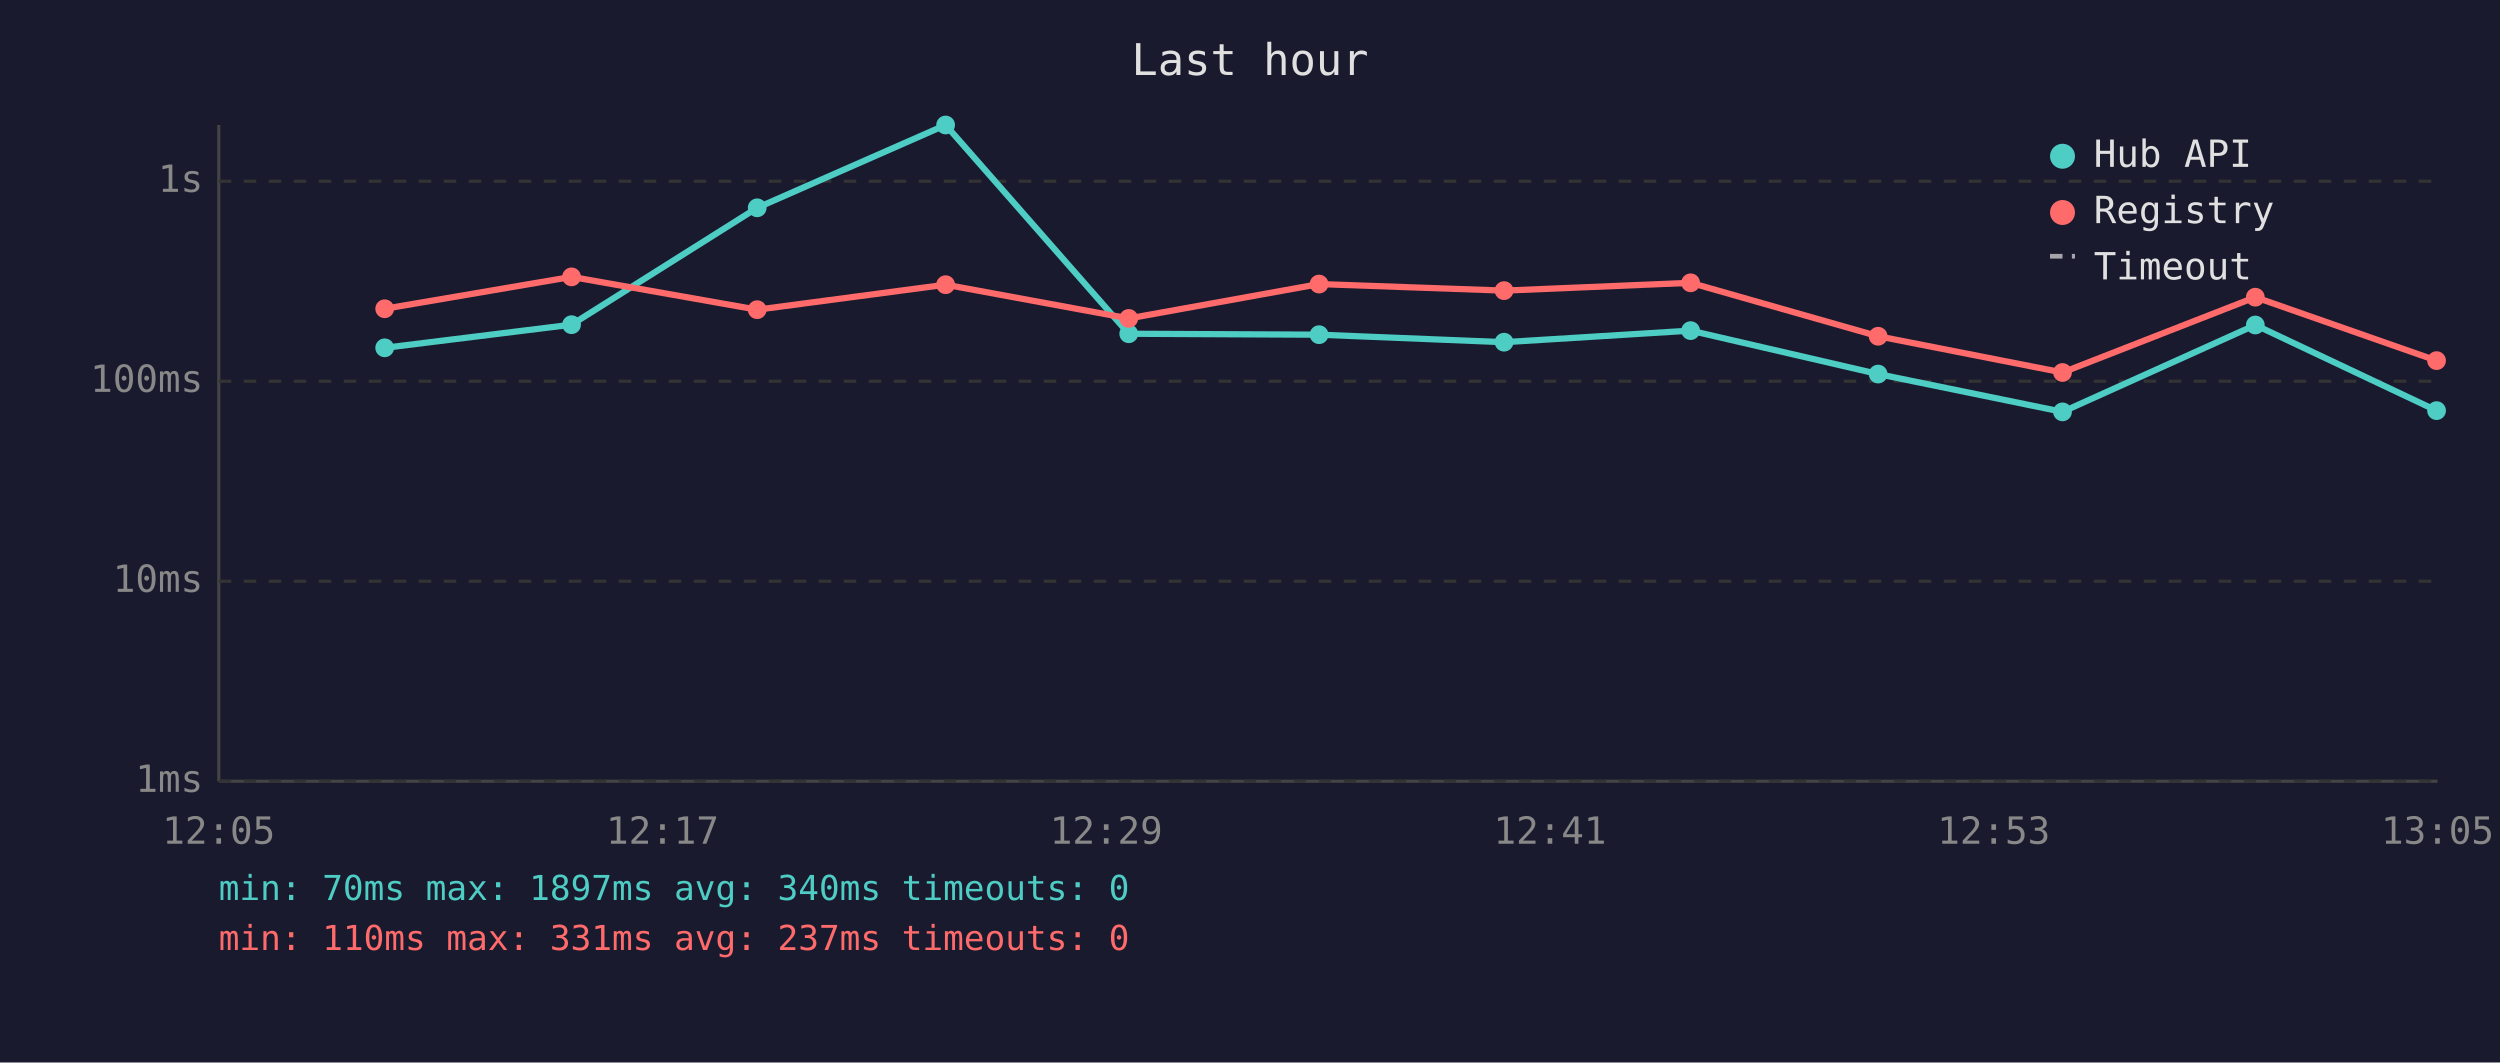
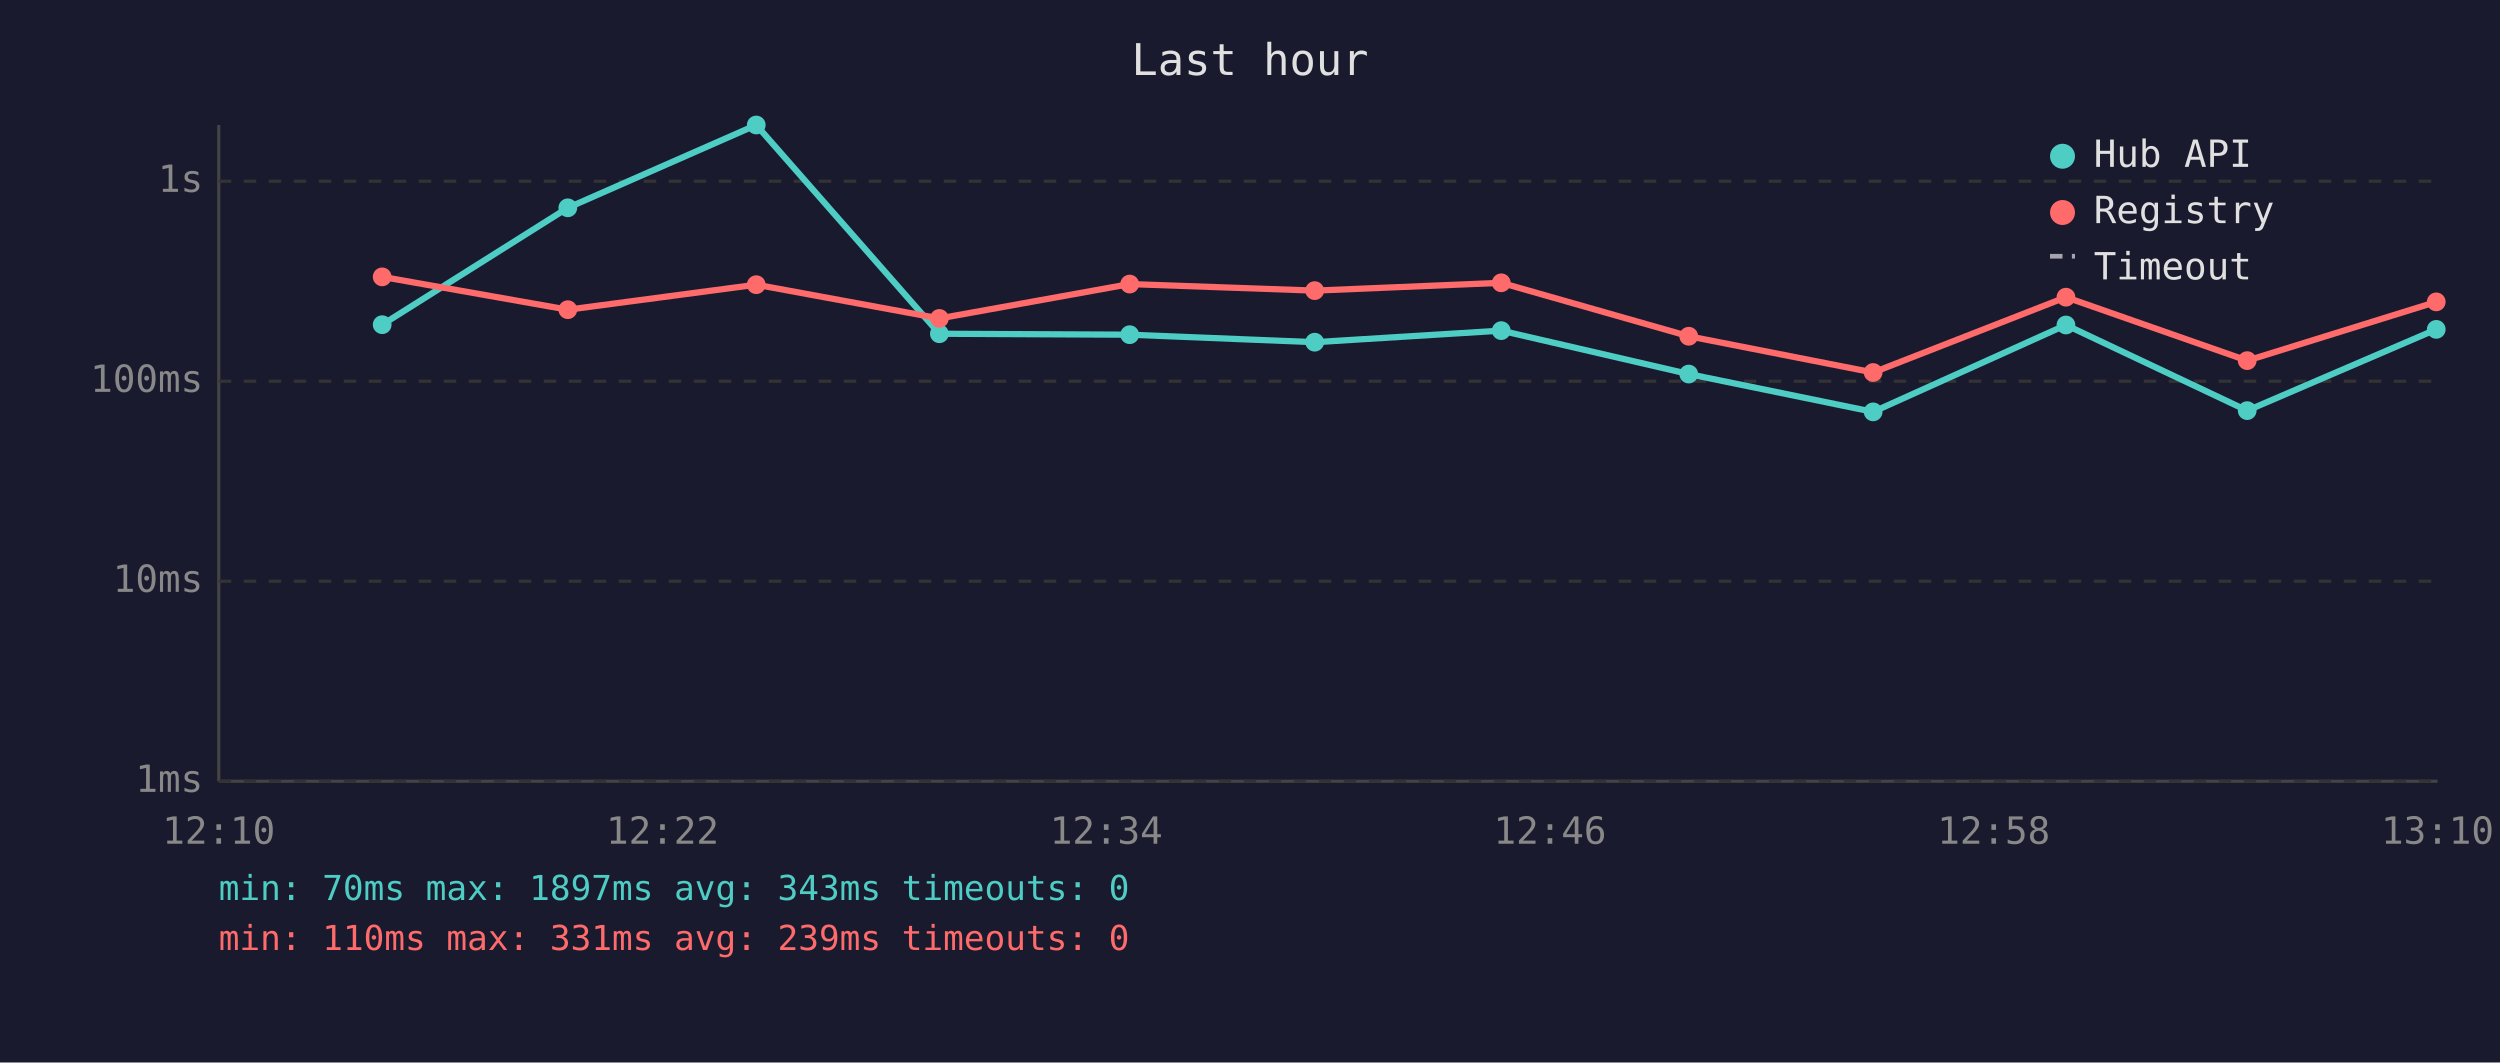
<svg xmlns="http://www.w3.org/2000/svg" viewBox="0 0 800 340" font-family="monospace" font-size="12">
  <rect width="800" height="340" fill="#1a1a2e" />
  <text x="400" y="24" fill="#e0e0e0" font-size="14" text-anchor="middle">Last hour</text>
  <line x1="70" y1="40" x2="70" y2="250" stroke="#444" stroke-width="1" />
  <line x1="70" y1="250" x2="780" y2="250" stroke="#444" stroke-width="1" />
  <line x1="70" y1="250" x2="780" y2="250" stroke="#333" stroke-width="1" stroke-dasharray="4" />
  <text x="65" y="250" fill="#888" text-anchor="end" dominant-baseline="middle">1ms</text>
  <line x1="70" y1="186" x2="780" y2="186" stroke="#333" stroke-width="1" stroke-dasharray="4" />
  <text x="65" y="186" fill="#888" text-anchor="end" dominant-baseline="middle">10ms</text>
  <line x1="70" y1="122" x2="780" y2="122" stroke="#333" stroke-width="1" stroke-dasharray="4" />
  <text x="65" y="122" fill="#888" text-anchor="end" dominant-baseline="middle">100ms</text>
  <line x1="70" y1="58" x2="780" y2="58" stroke="#333" stroke-width="1" stroke-dasharray="4" />
  <text x="65" y="58" fill="#888" text-anchor="end" dominant-baseline="middle">1s</text>
-   <text x="70" y="270" fill="#888" text-anchor="middle">12:05</text>
-   <text x="212" y="270" fill="#888" text-anchor="middle">12:17</text>
-   <text x="354" y="270" fill="#888" text-anchor="middle">12:29</text>
-   <text x="496" y="270" fill="#888" text-anchor="middle">12:41</text>
-   <text x="638" y="270" fill="#888" text-anchor="middle">12:53</text>
-   <text x="780" y="270" fill="#888" text-anchor="middle">13:05</text>
-   <polyline points="123.1,111.3 182.9,103.9 242.3,66.5 302.6,40.0 361.2,106.8 422.1,107.1 481.3,109.5 541.0,105.8 601.0,119.7 660.0,131.8 721.7,104.0 779.7,131.4" fill="none" stroke="#4ecdc4" stroke-width="2" opacity="1" />
-   <circle cx="123.1" cy="111.3" r="3" fill="#4ecdc4" />
-   <circle cx="182.9" cy="103.9" r="3" fill="#4ecdc4" />
-   <circle cx="242.3" cy="66.5" r="3" fill="#4ecdc4" />
-   <circle cx="302.6" cy="40.0" r="3" fill="#4ecdc4" />
-   <circle cx="361.2" cy="106.8" r="3" fill="#4ecdc4" />
-   <circle cx="422.1" cy="107.1" r="3" fill="#4ecdc4" />
-   <circle cx="481.3" cy="109.5" r="3" fill="#4ecdc4" />
-   <circle cx="541.0" cy="105.8" r="3" fill="#4ecdc4" />
-   <circle cx="601.0" cy="119.7" r="3" fill="#4ecdc4" />
-   <circle cx="660.0" cy="131.8" r="3" fill="#4ecdc4" />
-   <circle cx="721.7" cy="104.0" r="3" fill="#4ecdc4" />
-   <circle cx="779.7" cy="131.4" r="3" fill="#4ecdc4" />
-   <polyline points="123.1,98.8 182.9,88.6 242.3,99.1 302.6,91.1 361.2,101.9 422.1,90.9 481.3,93.0 541.0,90.5 601.0,107.6 660.0,119.2 721.7,95.1 779.7,115.4" fill="none" stroke="#ff6b6b" stroke-width="2" opacity="1" />
-   <circle cx="123.1" cy="98.8" r="3" fill="#ff6b6b" />
-   <circle cx="182.9" cy="88.6" r="3" fill="#ff6b6b" />
-   <circle cx="242.3" cy="99.1" r="3" fill="#ff6b6b" />
-   <circle cx="302.6" cy="91.1" r="3" fill="#ff6b6b" />
-   <circle cx="361.2" cy="101.9" r="3" fill="#ff6b6b" />
-   <circle cx="422.1" cy="90.9" r="3" fill="#ff6b6b" />
-   <circle cx="481.3" cy="93.0" r="3" fill="#ff6b6b" />
-   <circle cx="541.0" cy="90.5" r="3" fill="#ff6b6b" />
-   <circle cx="601.0" cy="107.6" r="3" fill="#ff6b6b" />
-   <circle cx="660.0" cy="119.2" r="3" fill="#ff6b6b" />
-   <circle cx="721.7" cy="95.1" r="3" fill="#ff6b6b" />
-   <circle cx="779.7" cy="115.4" r="3" fill="#ff6b6b" />
+   <text x="70" y="270" fill="#888" text-anchor="middle">12:10</text>
+   <text x="212" y="270" fill="#888" text-anchor="middle">12:22</text>
+   <text x="354" y="270" fill="#888" text-anchor="middle">12:34</text>
+   <text x="496" y="270" fill="#888" text-anchor="middle">12:46</text>
+   <text x="638" y="270" fill="#888" text-anchor="middle">12:58</text>
+   <text x="780" y="270" fill="#888" text-anchor="middle">13:10</text>
+   <polyline points="122.3,103.9 181.7,66.5 242.0,40.0 300.6,106.8 361.5,107.1 420.7,109.5 480.4,105.8 540.4,119.7 599.4,131.8 661.1,104.0 719.1,131.4 779.6,105.4" fill="none" stroke="#4ecdc4" stroke-width="2" opacity="1" />
+   <circle cx="122.3" cy="103.9" r="3" fill="#4ecdc4" />
+   <circle cx="181.7" cy="66.5" r="3" fill="#4ecdc4" />
+   <circle cx="242.0" cy="40.0" r="3" fill="#4ecdc4" />
+   <circle cx="300.6" cy="106.8" r="3" fill="#4ecdc4" />
+   <circle cx="361.5" cy="107.1" r="3" fill="#4ecdc4" />
+   <circle cx="420.7" cy="109.5" r="3" fill="#4ecdc4" />
+   <circle cx="480.4" cy="105.8" r="3" fill="#4ecdc4" />
+   <circle cx="540.4" cy="119.7" r="3" fill="#4ecdc4" />
+   <circle cx="599.4" cy="131.8" r="3" fill="#4ecdc4" />
+   <circle cx="661.1" cy="104.0" r="3" fill="#4ecdc4" />
+   <circle cx="719.1" cy="131.4" r="3" fill="#4ecdc4" />
+   <circle cx="779.6" cy="105.4" r="3" fill="#4ecdc4" />
+   <polyline points="122.3,88.6 181.7,99.1 242.0,91.1 300.6,101.9 361.5,90.9 420.7,93.0 480.4,90.5 540.4,107.6 599.4,119.2 661.1,95.1 719.1,115.4 779.6,96.6" fill="none" stroke="#ff6b6b" stroke-width="2" opacity="1" />
+   <circle cx="122.3" cy="88.6" r="3" fill="#ff6b6b" />
+   <circle cx="181.7" cy="99.1" r="3" fill="#ff6b6b" />
+   <circle cx="242.0" cy="91.1" r="3" fill="#ff6b6b" />
+   <circle cx="300.6" cy="101.9" r="3" fill="#ff6b6b" />
+   <circle cx="361.5" cy="90.9" r="3" fill="#ff6b6b" />
+   <circle cx="420.7" cy="93.0" r="3" fill="#ff6b6b" />
+   <circle cx="480.4" cy="90.5" r="3" fill="#ff6b6b" />
+   <circle cx="540.4" cy="107.6" r="3" fill="#ff6b6b" />
+   <circle cx="599.4" cy="119.2" r="3" fill="#ff6b6b" />
+   <circle cx="661.1" cy="95.1" r="3" fill="#ff6b6b" />
+   <circle cx="719.1" cy="115.4" r="3" fill="#ff6b6b" />
+   <circle cx="779.6" cy="96.6" r="3" fill="#ff6b6b" />
  <circle cx="660" cy="50" r="4" fill="#4ecdc4" />
  <text x="670" y="50" fill="#e0e0e0" dominant-baseline="middle">Hub API</text>
  <circle cx="660" cy="68" r="4" fill="#ff6b6b" />
  <text x="670" y="68" fill="#e0e0e0" dominant-baseline="middle">Registry</text>
  <line x1="656" y1="82" x2="664" y2="82" stroke="#e0e0e0" stroke-width="1.5" stroke-dasharray="4,3" opacity="0.7" />
  <text x="670" y="86" fill="#e0e0e0" dominant-baseline="middle">Timeout</text>
-   <text x="70" y="288" fill="#4ecdc4" font-size="11">min: 70ms  max: 1897ms  avg: 340ms  timeouts: 0</text>
-   <text x="70" y="304" fill="#ff6b6b" font-size="11">min: 110ms  max: 331ms  avg: 237ms  timeouts: 0</text>
+   <text x="70" y="288" fill="#4ecdc4" font-size="11">min: 70ms  max: 1897ms  avg: 343ms  timeouts: 0</text>
+   <text x="70" y="304" fill="#ff6b6b" font-size="11">min: 110ms  max: 331ms  avg: 239ms  timeouts: 0</text>
</svg>
